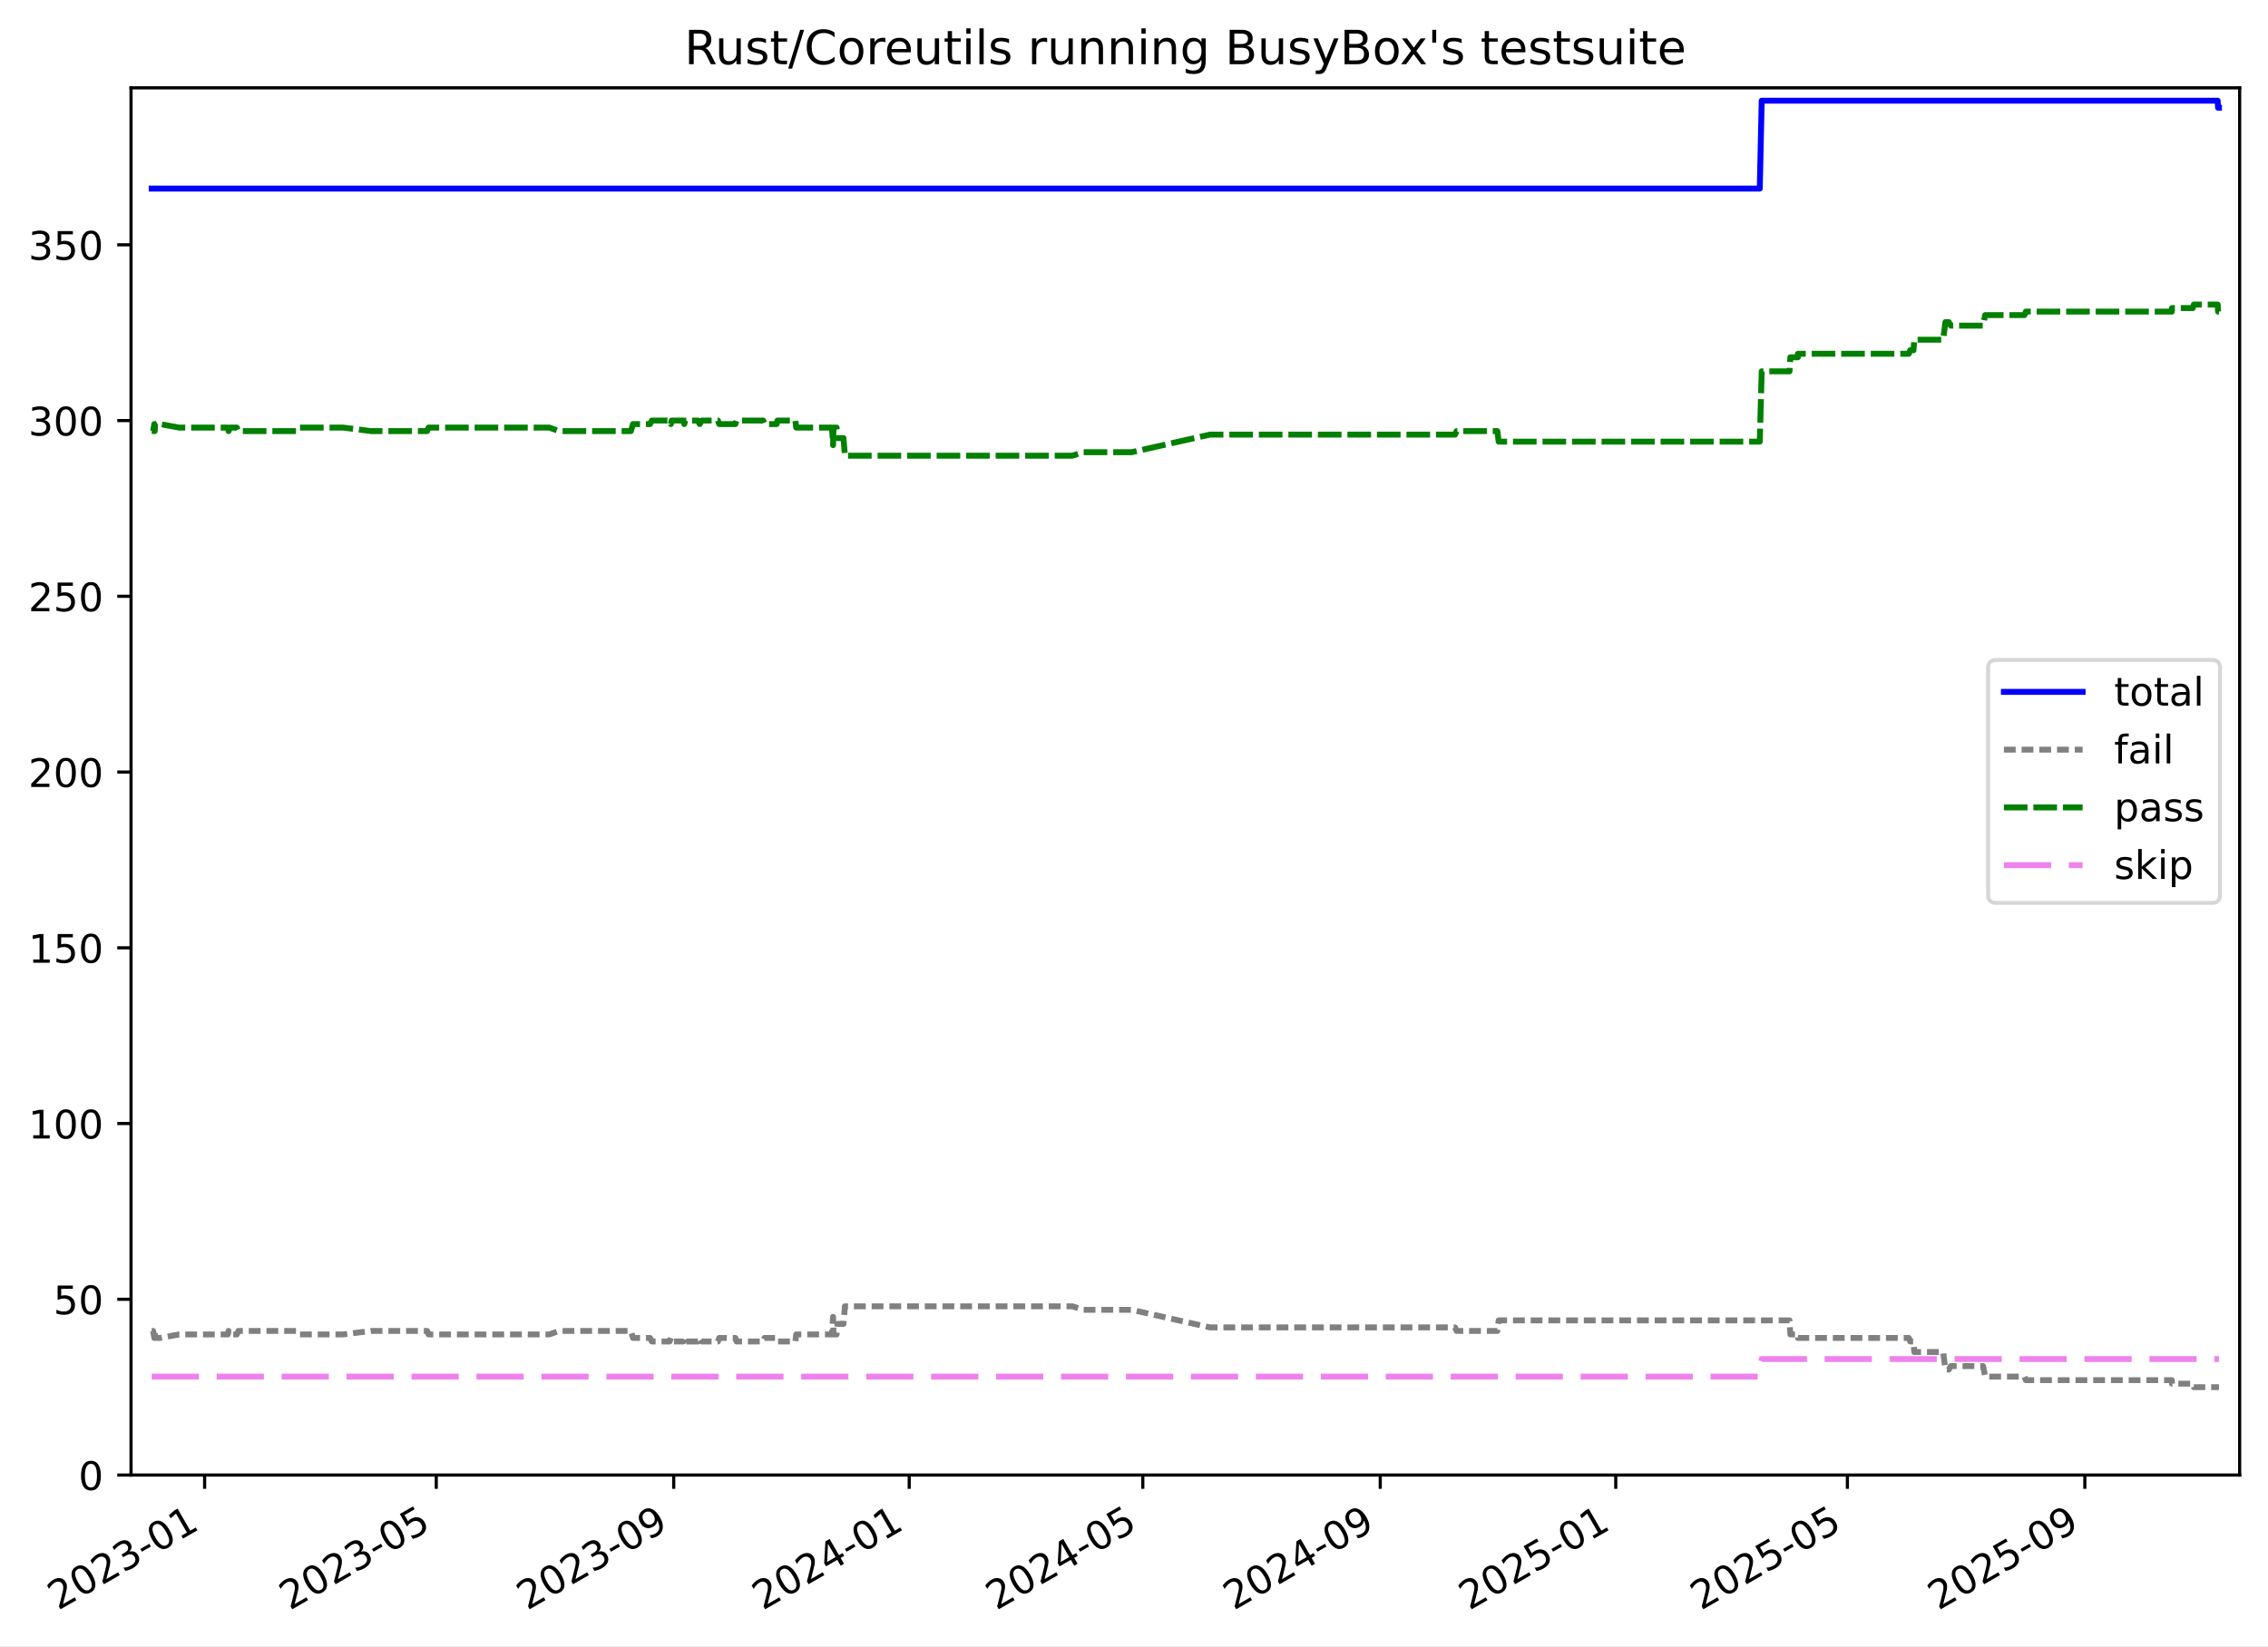
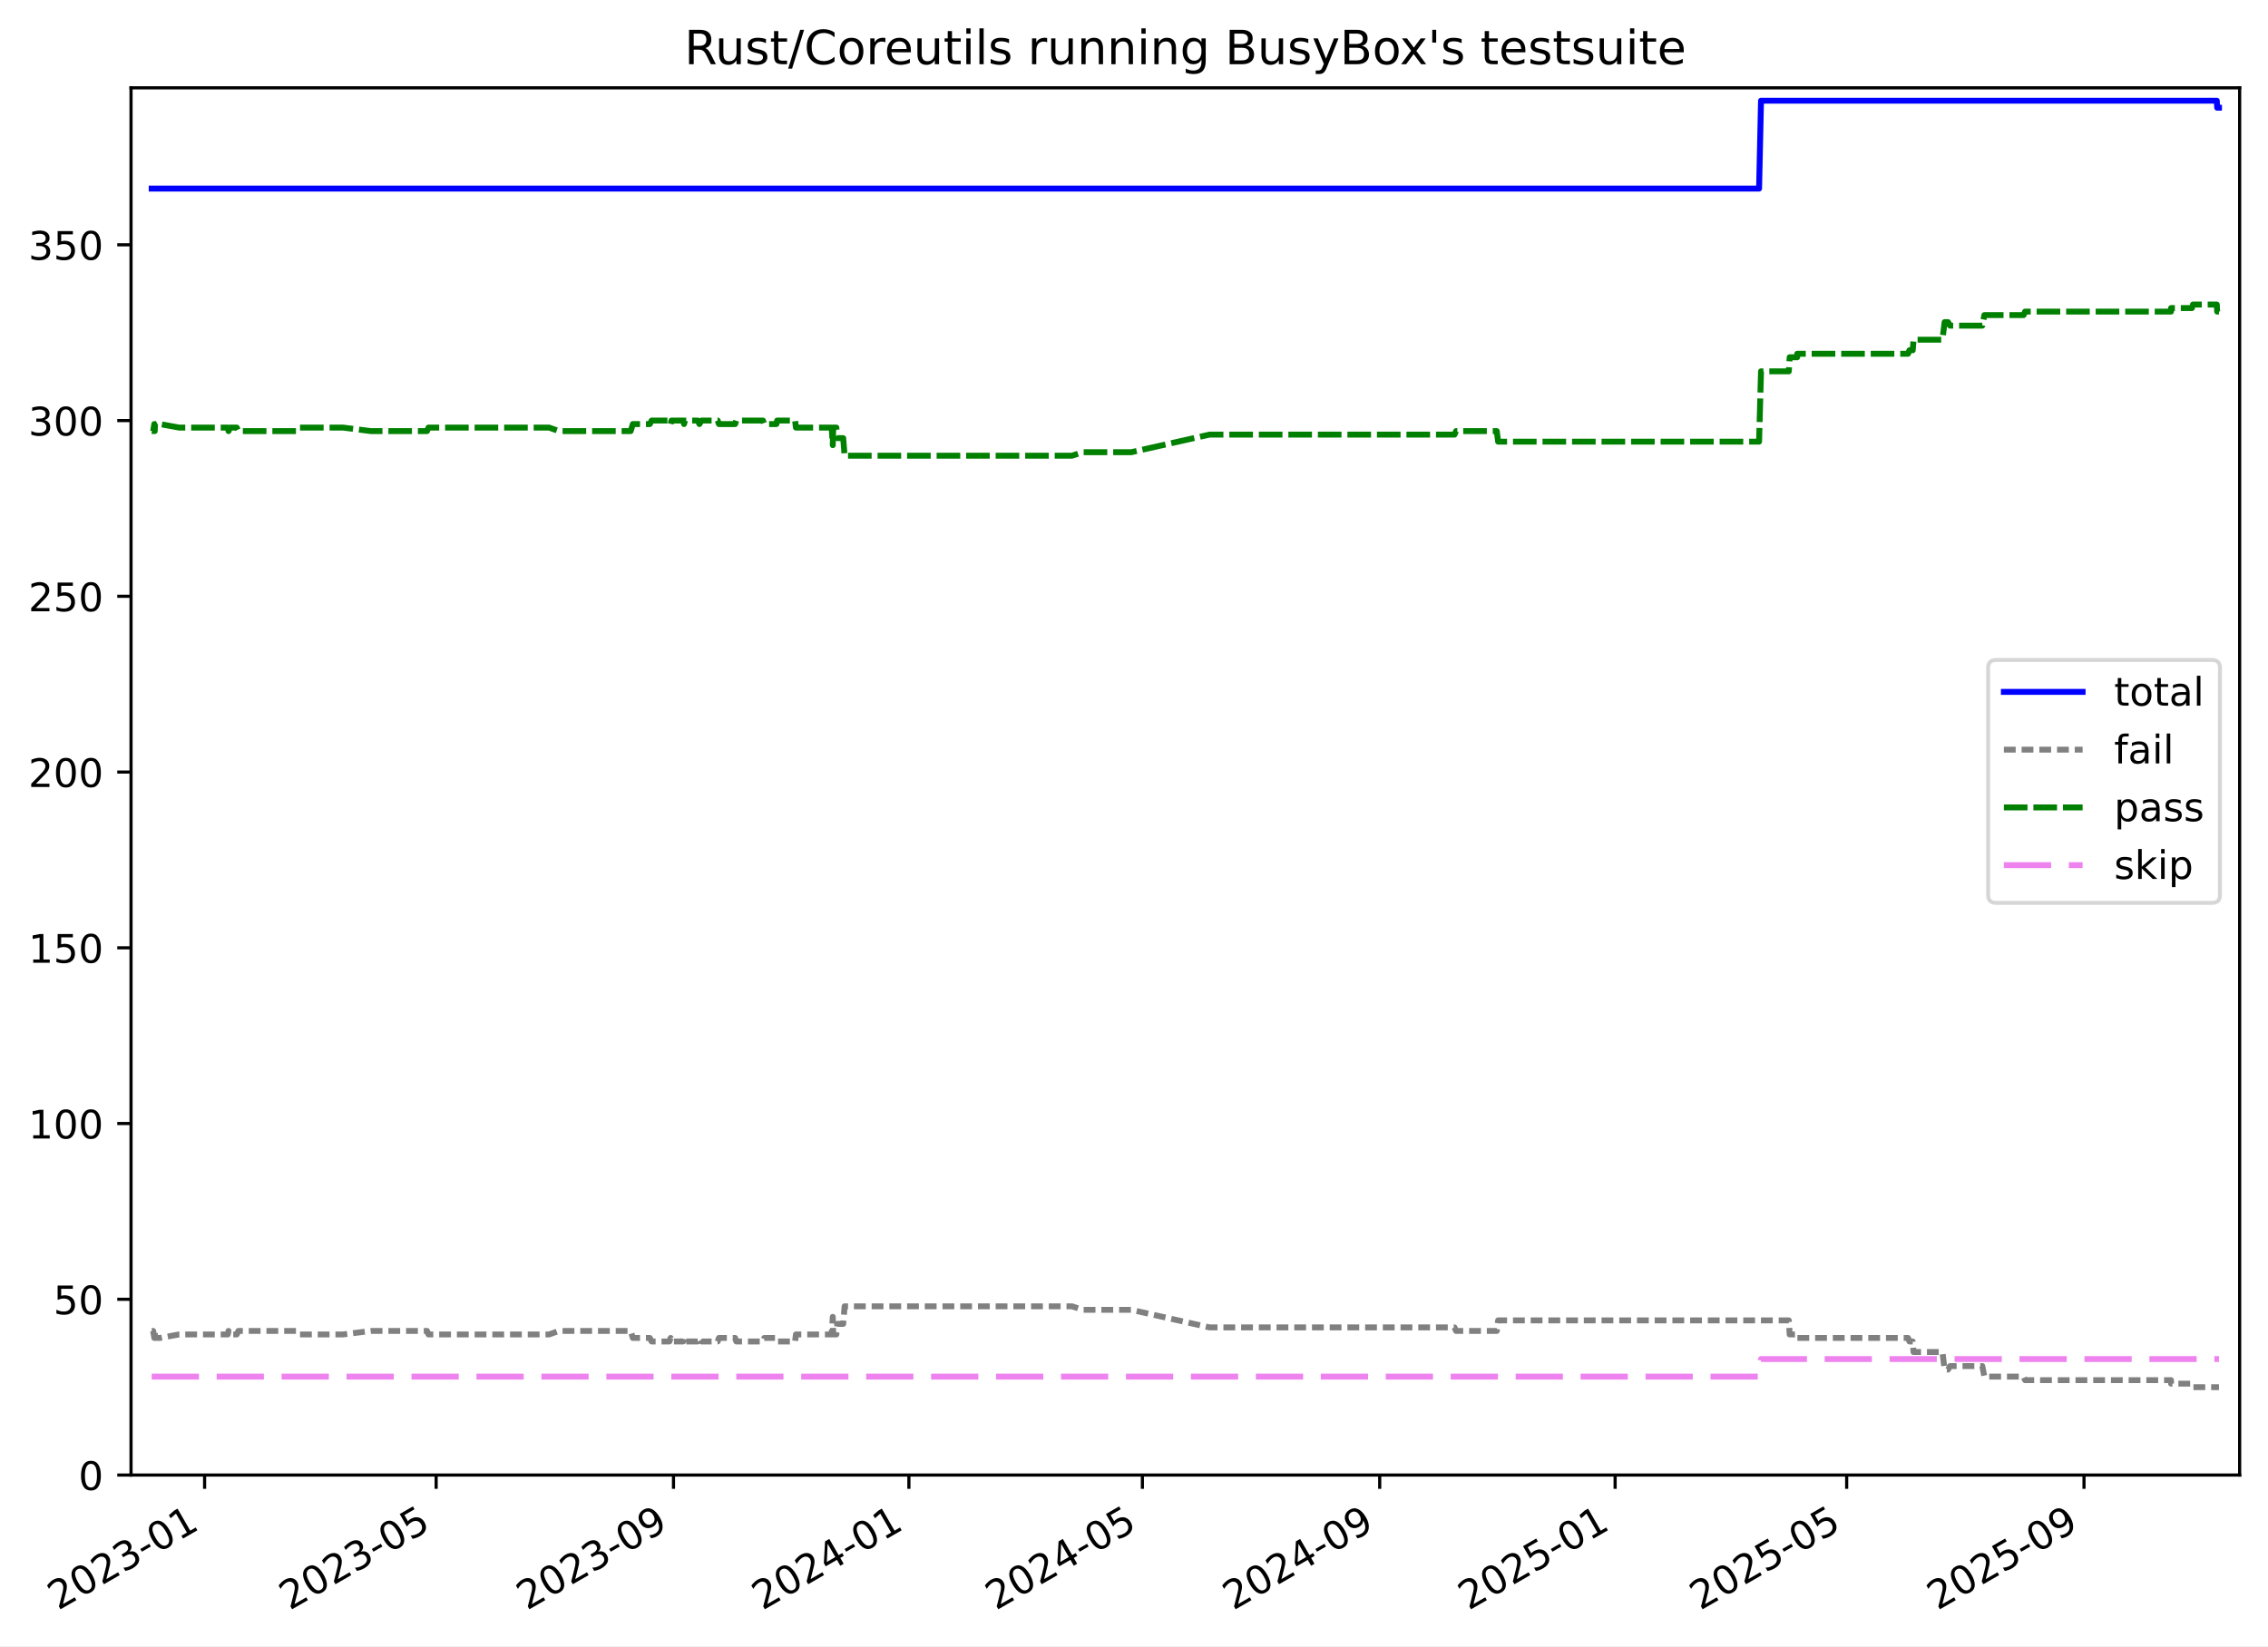
<svg xmlns="http://www.w3.org/2000/svg" xmlns:xlink="http://www.w3.org/1999/xlink" width="576.168pt" height="418.303pt" viewBox="0 0 576.168 418.303" version="1.1">
  <defs>
    <style type="text/css">*{stroke-linejoin: round; stroke-linecap: butt}</style>
  </defs>
  <g id="figure_1">
    <g id="patch_1">
      <path d="M -0 418.303  L 576.168 418.303  L 576.168 0  L -0 0  z " style="fill: #ffffff" />
    </g>
    <g id="axes_1">
      <g id="patch_2">
        <path d="M 33.288 374.83  L 568.967 374.83  L 568.967 22.318  L 33.288 22.318  z " style="fill: #ffffff" />
      </g>
      <g id="matplotlib.axis_1">
        <g id="xtick_1">
          <g id="line2d_1">
            <defs>
-               <path id="m59e2e00893" d="M 0 0  L 0 3.5  " style="stroke: #000000; stroke-width: 0.8" />
-             </defs>
-             <g>
-               <use xlink:href="#m59e2e00893" x="51.982" y="374.83" style="stroke: #000000; stroke-width: 0.8" />
+               <path id="mebb2e2ddaf" d="M 0 0  L 0 3.5  " style="stroke: #000000; stroke-width: 0.8" />
+             </defs>
+             <g>
+               <use xlink:href="#mebb2e2ddaf" x="51.977" y="374.83" style="stroke: #000000; stroke-width: 0.8" />
            </g>
          </g>
          <g id="text_1">
-             <g transform="translate(14.75758 409.302) rotate(-30) scale(0.1 -0.1)">
+             <g transform="translate(14.75185 409.302) rotate(-30) scale(0.1 -0.1)">
              <defs>
                <path id="DejaVuSans-32" d="M 1228 531  L 3431 531  L 3431 0  L 469 0  L 469 531  Q 828 903 1448 1529  Q 2069 2156 2228 2338  Q 2531 2678 2651 2914  Q 2772 3150 2772 3378  Q 2772 3750 2511 3984  Q 2250 4219 1831 4219  Q 1534 4219 1204 4116  Q 875 4013 500 3803  L 500 4441  Q 881 4594 1212 4672  Q 1544 4750 1819 4750  Q 2544 4750 2975 4387  Q 3406 4025 3406 3419  Q 3406 3131 3298 2873  Q 3191 2616 2906 2266  Q 2828 2175 2409 1742  Q 1991 1309 1228 531  z " transform="scale(0.015625)" />
                <path id="DejaVuSans-30" d="M 2034 4250  Q 1547 4250 1301 3770  Q 1056 3291 1056 2328  Q 1056 1369 1301 889  Q 1547 409 2034 409  Q 2525 409 2770 889  Q 3016 1369 3016 2328  Q 3016 3291 2770 3770  Q 2525 4250 2034 4250  z M 2034 4750  Q 2819 4750 3233 4129  Q 3647 3509 3647 2328  Q 3647 1150 3233 529  Q 2819 -91 2034 -91  Q 1250 -91 836 529  Q 422 1150 422 2328  Q 422 3509 836 4129  Q 1250 4750 2034 4750  z " transform="scale(0.015625)" />
                <path id="DejaVuSans-33" d="M 2597 2516  Q 3050 2419 3304 2112  Q 3559 1806 3559 1356  Q 3559 666 3084 287  Q 2609 -91 1734 -91  Q 1441 -91 1130 -33  Q 819 25 488 141  L 488 750  Q 750 597 1062 519  Q 1375 441 1716 441  Q 2309 441 2620 675  Q 2931 909 2931 1356  Q 2931 1769 2642 2001  Q 2353 2234 1838 2234  L 1294 2234  L 1294 2753  L 1863 2753  Q 2328 2753 2575 2939  Q 2822 3125 2822 3475  Q 2822 3834 2567 4026  Q 2313 4219 1838 4219  Q 1578 4219 1281 4162  Q 984 4106 628 3988  L 628 4550  Q 988 4650 1302 4700  Q 1616 4750 1894 4750  Q 2613 4750 3031 4423  Q 3450 4097 3450 3541  Q 3450 3153 3228 2886  Q 3006 2619 2597 2516  z " transform="scale(0.015625)" />
                <path id="DejaVuSans-2d" d="M 313 2009  L 1997 2009  L 1997 1497  L 313 1497  L 313 2009  z " transform="scale(0.015625)" />
                <path id="DejaVuSans-31" d="M 794 531  L 1825 531  L 1825 4091  L 703 3866  L 703 4441  L 1819 4666  L 2450 4666  L 2450 531  L 3481 531  L 3481 0  L 794 0  L 794 531  z " transform="scale(0.015625)" />
              </defs>
              <use xlink:href="#DejaVuSans-32" />
              <use xlink:href="#DejaVuSans-30" x="63.623" />
              <use xlink:href="#DejaVuSans-32" x="127.246" />
              <use xlink:href="#DejaVuSans-33" x="190.869" />
              <use xlink:href="#DejaVuSans-2d" x="254.492" />
              <use xlink:href="#DejaVuSans-30" x="290.576" />
              <use xlink:href="#DejaVuSans-31" x="354.199" />
            </g>
          </g>
        </g>
        <g id="xtick_2">
          <g id="line2d_2">
            <g>
-               <use xlink:href="#m59e2e00893" x="110.831" y="374.83" style="stroke: #000000; stroke-width: 0.8" />
+               <use xlink:href="#mebb2e2ddaf" x="110.8" y="374.83" style="stroke: #000000; stroke-width: 0.8" />
            </g>
          </g>
          <g id="text_2">
-             <g transform="translate(73.60608 409.302) rotate(-30) scale(0.1 -0.1)">
+             <g transform="translate(73.5753 409.302) rotate(-30) scale(0.1 -0.1)">
              <defs>
                <path id="DejaVuSans-35" d="M 691 4666  L 3169 4666  L 3169 4134  L 1269 4134  L 1269 2991  Q 1406 3038 1543 3061  Q 1681 3084 1819 3084  Q 2600 3084 3056 2656  Q 3513 2228 3513 1497  Q 3513 744 3044 326  Q 2575 -91 1722 -91  Q 1428 -91 1123 -41  Q 819 9 494 109  L 494 744  Q 775 591 1075 516  Q 1375 441 1709 441  Q 2250 441 2565 725  Q 2881 1009 2881 1497  Q 2881 1984 2565 2268  Q 2250 2553 1709 2553  Q 1456 2553 1204 2497  Q 953 2441 691 2322  L 691 4666  z " transform="scale(0.015625)" />
              </defs>
              <use xlink:href="#DejaVuSans-32" />
              <use xlink:href="#DejaVuSans-30" x="63.623" />
              <use xlink:href="#DejaVuSans-32" x="127.246" />
              <use xlink:href="#DejaVuSans-33" x="190.869" />
              <use xlink:href="#DejaVuSans-2d" x="254.492" />
              <use xlink:href="#DejaVuSans-30" x="290.576" />
              <use xlink:href="#DejaVuSans-35" x="354.199" />
            </g>
          </g>
        </g>
        <g id="xtick_3">
          <g id="line2d_3">
            <g>
-               <use xlink:href="#m59e2e00893" x="171.151" y="374.83" style="stroke: #000000; stroke-width: 0.8" />
+               <use xlink:href="#mebb2e2ddaf" x="171.094" y="374.83" style="stroke: #000000; stroke-width: 0.8" />
            </g>
          </g>
          <g id="text_3">
-             <g transform="translate(133.9258 409.302) rotate(-30) scale(0.1 -0.1)">
+             <g transform="translate(133.8693 409.302) rotate(-30) scale(0.1 -0.1)">
              <defs>
                <path id="DejaVuSans-39" d="M 703 97  L 703 672  Q 941 559 1184 500  Q 1428 441 1663 441  Q 2288 441 2617 861  Q 2947 1281 2994 2138  Q 2813 1869 2534 1725  Q 2256 1581 1919 1581  Q 1219 1581 811 2004  Q 403 2428 403 3163  Q 403 3881 828 4315  Q 1253 4750 1959 4750  Q 2769 4750 3195 4129  Q 3622 3509 3622 2328  Q 3622 1225 3098 567  Q 2575 -91 1691 -91  Q 1453 -91 1209 -44  Q 966 3 703 97  z M 1959 2075  Q 2384 2075 2632 2365  Q 2881 2656 2881 3163  Q 2881 3666 2632 3958  Q 2384 4250 1959 4250  Q 1534 4250 1286 3958  Q 1038 3666 1038 3163  Q 1038 2656 1286 2365  Q 1534 2075 1959 2075  z " transform="scale(0.015625)" />
              </defs>
              <use xlink:href="#DejaVuSans-32" />
              <use xlink:href="#DejaVuSans-30" x="63.623" />
              <use xlink:href="#DejaVuSans-32" x="127.246" />
              <use xlink:href="#DejaVuSans-33" x="190.869" />
              <use xlink:href="#DejaVuSans-2d" x="254.492" />
              <use xlink:href="#DejaVuSans-30" x="290.576" />
              <use xlink:href="#DejaVuSans-39" x="354.199" />
            </g>
          </g>
        </g>
        <g id="xtick_4">
          <g id="line2d_4">
            <g>
-               <use xlink:href="#m59e2e00893" x="230.98" y="374.83" style="stroke: #000000; stroke-width: 0.8" />
+               <use xlink:href="#mebb2e2ddaf" x="230.898" y="374.83" style="stroke: #000000; stroke-width: 0.8" />
            </g>
          </g>
          <g id="text_4">
-             <g transform="translate(193.7551 409.302) rotate(-30) scale(0.1 -0.1)">
+             <g transform="translate(193.6732 409.302) rotate(-30) scale(0.1 -0.1)">
              <defs>
                <path id="DejaVuSans-34" d="M 2419 4116  L 825 1625  L 2419 1625  L 2419 4116  z M 2253 4666  L 3047 4666  L 3047 1625  L 3713 1625  L 3713 1100  L 3047 1100  L 3047 0  L 2419 0  L 2419 1100  L 313 1100  L 313 1709  L 2253 4666  z " transform="scale(0.015625)" />
              </defs>
              <use xlink:href="#DejaVuSans-32" />
              <use xlink:href="#DejaVuSans-30" x="63.623" />
              <use xlink:href="#DejaVuSans-32" x="127.246" />
              <use xlink:href="#DejaVuSans-34" x="190.869" />
              <use xlink:href="#DejaVuSans-2d" x="254.492" />
              <use xlink:href="#DejaVuSans-30" x="290.576" />
              <use xlink:href="#DejaVuSans-31" x="354.199" />
            </g>
          </g>
        </g>
        <g id="xtick_5">
          <g id="line2d_5">
            <g>
-               <use xlink:href="#m59e2e00893" x="290.319" y="374.83" style="stroke: #000000; stroke-width: 0.8" />
+               <use xlink:href="#mebb2e2ddaf" x="290.212" y="374.83" style="stroke: #000000; stroke-width: 0.8" />
            </g>
          </g>
          <g id="text_5">
-             <g transform="translate(253.094 409.302) rotate(-30) scale(0.1 -0.1)">
+             <g transform="translate(252.9868 409.302) rotate(-30) scale(0.1 -0.1)">
              <use xlink:href="#DejaVuSans-32" />
              <use xlink:href="#DejaVuSans-30" x="63.623" />
              <use xlink:href="#DejaVuSans-32" x="127.246" />
              <use xlink:href="#DejaVuSans-34" x="190.869" />
              <use xlink:href="#DejaVuSans-2d" x="254.492" />
              <use xlink:href="#DejaVuSans-30" x="290.576" />
              <use xlink:href="#DejaVuSans-35" x="354.199" />
            </g>
          </g>
        </g>
        <g id="xtick_6">
          <g id="line2d_6">
            <g>
-               <use xlink:href="#m59e2e00893" x="350.639" y="374.83" style="stroke: #000000; stroke-width: 0.8" />
+               <use xlink:href="#mebb2e2ddaf" x="350.506" y="374.83" style="stroke: #000000; stroke-width: 0.8" />
            </g>
          </g>
          <g id="text_6">
-             <g transform="translate(313.4137 409.302) rotate(-30) scale(0.1 -0.1)">
+             <g transform="translate(313.2808 409.302) rotate(-30) scale(0.1 -0.1)">
              <use xlink:href="#DejaVuSans-32" />
              <use xlink:href="#DejaVuSans-30" x="63.623" />
              <use xlink:href="#DejaVuSans-32" x="127.246" />
              <use xlink:href="#DejaVuSans-34" x="190.869" />
              <use xlink:href="#DejaVuSans-2d" x="254.492" />
              <use xlink:href="#DejaVuSans-30" x="290.576" />
              <use xlink:href="#DejaVuSans-39" x="354.199" />
            </g>
          </g>
        </g>
        <g id="xtick_7">
          <g id="line2d_7">
            <g>
-               <use xlink:href="#m59e2e00893" x="410.468" y="374.83" style="stroke: #000000; stroke-width: 0.8" />
+               <use xlink:href="#mebb2e2ddaf" x="410.309" y="374.83" style="stroke: #000000; stroke-width: 0.8" />
            </g>
          </g>
          <g id="text_7">
-             <g transform="translate(373.2431 409.302) rotate(-30) scale(0.1 -0.1)">
+             <g transform="translate(373.0847 409.302) rotate(-30) scale(0.1 -0.1)">
              <use xlink:href="#DejaVuSans-32" />
              <use xlink:href="#DejaVuSans-30" x="63.623" />
              <use xlink:href="#DejaVuSans-32" x="127.246" />
              <use xlink:href="#DejaVuSans-35" x="190.869" />
              <use xlink:href="#DejaVuSans-2d" x="254.492" />
              <use xlink:href="#DejaVuSans-30" x="290.576" />
              <use xlink:href="#DejaVuSans-31" x="354.199" />
            </g>
          </g>
        </g>
        <g id="xtick_8">
          <g id="line2d_8">
            <g>
-               <use xlink:href="#m59e2e00893" x="469.316" y="374.83" style="stroke: #000000; stroke-width: 0.8" />
+               <use xlink:href="#mebb2e2ddaf" x="469.133" y="374.83" style="stroke: #000000; stroke-width: 0.8" />
            </g>
          </g>
          <g id="text_8">
-             <g transform="translate(432.0916 409.302) rotate(-30) scale(0.1 -0.1)">
+             <g transform="translate(431.9081 409.302) rotate(-30) scale(0.1 -0.1)">
              <use xlink:href="#DejaVuSans-32" />
              <use xlink:href="#DejaVuSans-30" x="63.623" />
              <use xlink:href="#DejaVuSans-32" x="127.246" />
              <use xlink:href="#DejaVuSans-35" x="190.869" />
              <use xlink:href="#DejaVuSans-2d" x="254.492" />
              <use xlink:href="#DejaVuSans-30" x="290.576" />
              <use xlink:href="#DejaVuSans-35" x="354.199" />
            </g>
          </g>
        </g>
        <g id="xtick_9">
          <g id="line2d_9">
            <g>
-               <use xlink:href="#m59e2e00893" x="529.636" y="374.83" style="stroke: #000000; stroke-width: 0.8" />
+               <use xlink:href="#mebb2e2ddaf" x="529.427" y="374.83" style="stroke: #000000; stroke-width: 0.8" />
            </g>
          </g>
          <g id="text_9">
-             <g transform="translate(492.4113 409.302) rotate(-30) scale(0.1 -0.1)">
+             <g transform="translate(492.2021 409.302) rotate(-30) scale(0.1 -0.1)">
              <use xlink:href="#DejaVuSans-32" />
              <use xlink:href="#DejaVuSans-30" x="63.623" />
              <use xlink:href="#DejaVuSans-32" x="127.246" />
              <use xlink:href="#DejaVuSans-35" x="190.869" />
              <use xlink:href="#DejaVuSans-2d" x="254.492" />
              <use xlink:href="#DejaVuSans-30" x="290.576" />
              <use xlink:href="#DejaVuSans-39" x="354.199" />
            </g>
          </g>
        </g>
      </g>
      <g id="matplotlib.axis_2">
        <g id="ytick_1">
          <g id="line2d_10">
            <defs>
-               <path id="ma481f2934c" d="M 0 0  L -3.5 0  " style="stroke: #000000; stroke-width: 0.8" />
-             </defs>
-             <g>
-               <use xlink:href="#ma481f2934c" x="33.288" y="374.83" style="stroke: #000000; stroke-width: 0.8" />
+               <path id="m5fc841461e" d="M 0 0  L -3.5 0  " style="stroke: #000000; stroke-width: 0.8" />
+             </defs>
+             <g>
+               <use xlink:href="#m5fc841461e" x="33.288" y="374.83" style="stroke: #000000; stroke-width: 0.8" />
            </g>
          </g>
          <g id="text_10">
            <g transform="translate(19.925 378.6293) scale(0.1 -0.1)">
              <use xlink:href="#DejaVuSans-30" />
            </g>
          </g>
        </g>
        <g id="ytick_2">
          <g id="line2d_11">
            <g>
-               <use xlink:href="#ma481f2934c" x="33.288" y="330.17" style="stroke: #000000; stroke-width: 0.8" />
+               <use xlink:href="#m5fc841461e" x="33.288" y="330.17" style="stroke: #000000; stroke-width: 0.8" />
            </g>
          </g>
          <g id="text_11">
            <g transform="translate(13.5625 333.9691) scale(0.1 -0.1)">
              <use xlink:href="#DejaVuSans-35" />
              <use xlink:href="#DejaVuSans-30" x="63.623" />
            </g>
          </g>
        </g>
        <g id="ytick_3">
          <g id="line2d_12">
            <g>
-               <use xlink:href="#ma481f2934c" x="33.288" y="285.51" style="stroke: #000000; stroke-width: 0.8" />
+               <use xlink:href="#m5fc841461e" x="33.288" y="285.51" style="stroke: #000000; stroke-width: 0.8" />
            </g>
          </g>
          <g id="text_12">
            <g transform="translate(7.2 289.3089) scale(0.1 -0.1)">
              <use xlink:href="#DejaVuSans-31" />
              <use xlink:href="#DejaVuSans-30" x="63.623" />
              <use xlink:href="#DejaVuSans-30" x="127.246" />
            </g>
          </g>
        </g>
        <g id="ytick_4">
          <g id="line2d_13">
            <g>
-               <use xlink:href="#ma481f2934c" x="33.288" y="240.849" style="stroke: #000000; stroke-width: 0.8" />
+               <use xlink:href="#m5fc841461e" x="33.288" y="240.849" style="stroke: #000000; stroke-width: 0.8" />
            </g>
          </g>
          <g id="text_13">
            <g transform="translate(7.2 244.6487) scale(0.1 -0.1)">
              <use xlink:href="#DejaVuSans-31" />
              <use xlink:href="#DejaVuSans-35" x="63.623" />
              <use xlink:href="#DejaVuSans-30" x="127.246" />
            </g>
          </g>
        </g>
        <g id="ytick_5">
          <g id="line2d_14">
            <g>
-               <use xlink:href="#ma481f2934c" x="33.288" y="196.189" style="stroke: #000000; stroke-width: 0.8" />
+               <use xlink:href="#m5fc841461e" x="33.288" y="196.189" style="stroke: #000000; stroke-width: 0.8" />
            </g>
          </g>
          <g id="text_14">
            <g transform="translate(7.2 199.9885) scale(0.1 -0.1)">
              <use xlink:href="#DejaVuSans-32" />
              <use xlink:href="#DejaVuSans-30" x="63.623" />
              <use xlink:href="#DejaVuSans-30" x="127.246" />
            </g>
          </g>
        </g>
        <g id="ytick_6">
          <g id="line2d_15">
            <g>
-               <use xlink:href="#ma481f2934c" x="33.288" y="151.529" style="stroke: #000000; stroke-width: 0.8" />
+               <use xlink:href="#m5fc841461e" x="33.288" y="151.529" style="stroke: #000000; stroke-width: 0.8" />
            </g>
          </g>
          <g id="text_15">
            <g transform="translate(7.2 155.3283) scale(0.1 -0.1)">
              <use xlink:href="#DejaVuSans-32" />
              <use xlink:href="#DejaVuSans-35" x="63.623" />
              <use xlink:href="#DejaVuSans-30" x="127.246" />
            </g>
          </g>
        </g>
        <g id="ytick_7">
          <g id="line2d_16">
            <g>
-               <use xlink:href="#ma481f2934c" x="33.288" y="106.869" style="stroke: #000000; stroke-width: 0.8" />
+               <use xlink:href="#m5fc841461e" x="33.288" y="106.869" style="stroke: #000000; stroke-width: 0.8" />
            </g>
          </g>
          <g id="text_16">
            <g transform="translate(7.2 110.6681) scale(0.1 -0.1)">
              <use xlink:href="#DejaVuSans-33" />
              <use xlink:href="#DejaVuSans-30" x="63.623" />
              <use xlink:href="#DejaVuSans-30" x="127.246" />
            </g>
          </g>
        </g>
        <g id="ytick_8">
          <g id="line2d_17">
            <g>
-               <use xlink:href="#ma481f2934c" x="33.288" y="62.209" style="stroke: #000000; stroke-width: 0.8" />
+               <use xlink:href="#m5fc841461e" x="33.288" y="62.209" style="stroke: #000000; stroke-width: 0.8" />
            </g>
          </g>
          <g id="text_17">
            <g transform="translate(7.2 66.00785) scale(0.1 -0.1)">
              <use xlink:href="#DejaVuSans-33" />
              <use xlink:href="#DejaVuSans-35" x="63.623" />
              <use xlink:href="#DejaVuSans-30" x="127.246" />
            </g>
          </g>
        </g>
      </g>
      <g id="line2d_18">
-         <path d="M 38.539 47.917  L 447.056 47.917  L 447.548 25.587  L 563.382 25.587  L 563.48 27.374  L 563.716 27.374  L 563.716 27.374  " clip-path="url(#p2e236a9e45)" style="fill: none; stroke: #0000ff; stroke-width: 1.5; stroke-linecap: square" />
+         <path d="M 38.539 47.917  L 446.882 47.917  L 447.374 25.587  L 563.159 25.587  L 563.256 27.374  L 563.716 27.374  L 563.716 27.374  " clip-path="url(#pa8cf016f7e)" style="fill: none; stroke: #0000ff; stroke-width: 1.5; stroke-linecap: square" />
      </g>
      <g id="line2d_19">
-         <path d="M 38.539 338.209  L 38.904 338.209  L 39.201 339.995  L 39.306 338.209  L 39.397 339.995  L 40.641 339.995  L 45.496 339.102  L 57.872 339.102  L 58.067 338.209  L 58.451 339.102  L 60.152 339.102  L 60.575 338.209  L 75.393 338.209  L 76 339.102  L 87.166 339.102  L 94.271 338.209  L 108.505 338.209  L 108.887 339.102  L 139.543 339.102  L 142.027 338.209  L 160.269 338.209  L 160.82 339.995  L 165.132 339.995  L 165.596 340.888  L 170.114 340.888  L 170.421 339.995  L 170.64 340.888  L 173.611 340.888  L 173.836 339.995  L 174.072 340.888  L 177.307 340.888  L 177.744 339.995  L 178.291 340.888  L 182.386 340.888  L 182.707 339.995  L 186.819 339.995  L 187.116 340.888  L 193.891 340.888  L 194.224 339.995  L 197.315 339.995  L 197.501 340.888  L 202.061 340.888  L 202.268 339.102  L 211.358 339.102  L 211.634 334.636  L 211.741 339.102  L 212.536 339.102  L 212.779 336.422  L 214.284 336.422  L 214.641 331.956  L 272.436 331.956  L 275.153 332.85  L 287.512 332.85  L 307.388 337.316  L 369.643 337.316  L 370.045 338.209  L 380.39 338.209  L 380.73 335.529  L 454.612 335.529  L 454.827 339.102  L 456.735 339.102  L 456.752 339.995  L 484.911 339.995  L 485.266 340.888  L 486.105 340.888  L 486.307 343.568  L 493.654 343.568  L 494.207 348.034  L 495.08 348.034  L 495.598 347.141  L 503.789 347.141  L 504.309 349.82  L 514.277 349.82  L 514.657 350.714  L 551.741 350.714  L 551.761 351.607  L 557.065 351.607  L 557.33 352.5  L 563.716 352.5  L 563.716 352.5  " clip-path="url(#p2e236a9e45)" style="fill: none; stroke-dasharray: 3,1.5; stroke-dashoffset: 0; stroke: #808080; stroke-width: 1.5" />
+         <path d="M 38.539 338.209  L 38.904 338.209  L 39.201 339.995  L 39.306 338.209  L 39.397 339.995  L 40.64 339.995  L 45.493 339.102  L 57.864 339.102  L 58.059 338.209  L 58.443 339.102  L 60.143 339.102  L 60.566 338.209  L 75.378 338.209  L 75.984 339.102  L 87.145 339.102  L 94.247 338.209  L 108.475 338.209  L 108.857 339.102  L 139.5 339.102  L 141.983 338.209  L 160.217 338.209  L 160.768 339.995  L 165.078 339.995  L 165.542 340.888  L 170.058 340.888  L 170.365 339.995  L 170.584 340.888  L 173.553 340.888  L 173.778 339.995  L 174.014 340.888  L 177.248 340.888  L 177.685 339.995  L 178.231 340.888  L 182.325 340.888  L 182.646 339.995  L 186.756 339.995  L 187.052 340.888  L 193.825 340.888  L 194.158 339.995  L 197.247 339.995  L 197.433 340.888  L 201.992 340.888  L 202.198 339.102  L 211.284 339.102  L 211.56 334.636  L 211.668 339.102  L 212.462 339.102  L 212.705 336.422  L 214.209 336.422  L 214.566 331.956  L 272.337 331.956  L 275.053 332.85  L 287.406 332.85  L 307.274 337.316  L 369.502 337.316  L 369.903 338.209  L 380.244 338.209  L 380.585 335.529  L 454.434 335.529  L 454.65 339.102  L 456.557 339.102  L 456.574 339.995  L 484.721 339.995  L 485.076 340.888  L 485.914 340.888  L 486.117 343.568  L 493.46 343.568  L 494.013 348.034  L 494.885 348.034  L 495.403 347.141  L 503.591 347.141  L 504.111 349.82  L 514.074 349.82  L 514.454 350.714  L 551.522 350.714  L 551.543 351.607  L 556.844 351.607  L 557.109 352.5  L 563.716 352.5  L 563.716 352.5  " clip-path="url(#pa8cf016f7e)" style="fill: none; stroke-dasharray: 3,1.5; stroke-dashoffset: 0; stroke: #808080; stroke-width: 1.5" />
      </g>
      <g id="line2d_20">
-         <path d="M 38.539 109.548  L 38.904 109.548  L 39.201 107.762  L 39.306 109.548  L 39.397 107.762  L 40.641 107.762  L 45.496 108.655  L 57.872 108.655  L 58.067 109.548  L 58.451 108.655  L 60.152 108.655  L 60.575 109.548  L 75.393 109.548  L 76 108.655  L 87.166 108.655  L 94.271 109.548  L 108.505 109.548  L 108.887 108.655  L 139.543 108.655  L 142.027 109.548  L 160.269 109.548  L 160.82 107.762  L 165.132 107.762  L 165.596 106.869  L 170.114 106.869  L 170.421 107.762  L 170.64 106.869  L 173.611 106.869  L 173.836 107.762  L 174.072 106.869  L 177.307 106.869  L 177.744 107.762  L 178.291 106.869  L 182.386 106.869  L 182.707 107.762  L 186.819 107.762  L 187.116 106.869  L 193.891 106.869  L 194.224 107.762  L 197.315 107.762  L 197.501 106.869  L 202.061 106.869  L 202.268 108.655  L 211.358 108.655  L 211.634 113.121  L 211.741 108.655  L 212.536 108.655  L 212.779 111.335  L 214.284 111.335  L 214.641 115.801  L 272.436 115.801  L 275.153 114.908  L 287.512 114.908  L 307.388 110.442  L 369.643 110.442  L 370.045 109.548  L 380.39 109.548  L 380.73 112.228  L 447.056 112.228  L 447.548 94.364  L 454.612 94.364  L 454.827 90.791  L 456.735 90.791  L 456.752 89.898  L 484.911 89.898  L 485.266 89.005  L 486.105 89.005  L 486.307 86.325  L 493.654 86.325  L 494.207 81.859  L 495.08 81.859  L 495.598 82.752  L 503.789 82.752  L 504.309 80.073  L 514.277 80.073  L 514.657 79.18  L 551.741 79.18  L 551.761 78.286  L 557.065 78.286  L 557.33 77.393  L 563.382 77.393  L 563.48 79.18  L 563.716 79.18  L 563.716 79.18  " clip-path="url(#p2e236a9e45)" style="fill: none; stroke-dasharray: 6,1.5; stroke-dashoffset: 0; stroke: #008000; stroke-width: 1.5" />
+         <path d="M 38.539 109.548  L 38.904 109.548  L 39.201 107.762  L 39.306 109.548  L 39.397 107.762  L 40.64 107.762  L 45.493 108.655  L 57.864 108.655  L 58.059 109.548  L 58.443 108.655  L 60.143 108.655  L 60.566 109.548  L 75.378 109.548  L 75.984 108.655  L 87.145 108.655  L 94.247 109.548  L 108.475 109.548  L 108.857 108.655  L 139.5 108.655  L 141.983 109.548  L 160.217 109.548  L 160.768 107.762  L 165.078 107.762  L 165.542 106.869  L 170.058 106.869  L 170.365 107.762  L 170.584 106.869  L 173.553 106.869  L 173.778 107.762  L 174.014 106.869  L 177.248 106.869  L 177.685 107.762  L 178.231 106.869  L 182.325 106.869  L 182.646 107.762  L 186.756 107.762  L 187.052 106.869  L 193.825 106.869  L 194.158 107.762  L 197.247 107.762  L 197.433 106.869  L 201.992 106.869  L 202.198 108.655  L 211.284 108.655  L 211.56 113.121  L 211.668 108.655  L 212.462 108.655  L 212.705 111.335  L 214.209 111.335  L 214.566 115.801  L 272.337 115.801  L 275.053 114.908  L 287.406 114.908  L 307.274 110.442  L 369.502 110.442  L 369.903 109.548  L 380.244 109.548  L 380.585 112.228  L 446.882 112.228  L 447.374 94.364  L 454.434 94.364  L 454.65 90.791  L 456.557 90.791  L 456.574 89.898  L 484.721 89.898  L 485.076 89.005  L 485.914 89.005  L 486.117 86.325  L 493.46 86.325  L 494.013 81.859  L 494.885 81.859  L 495.403 82.752  L 503.591 82.752  L 504.111 80.073  L 514.074 80.073  L 514.454 79.18  L 551.522 79.18  L 551.543 78.286  L 556.844 78.286  L 557.109 77.393  L 563.159 77.393  L 563.256 79.18  L 563.716 79.18  L 563.716 79.18  " clip-path="url(#pa8cf016f7e)" style="fill: none; stroke-dasharray: 6,1.5; stroke-dashoffset: 0; stroke: #008000; stroke-width: 1.5" />
      </g>
      <g id="line2d_21">
-         <path d="M 38.539 349.82  L 447.056 349.82  L 447.548 345.354  L 563.716 345.354  L 563.716 345.354  " clip-path="url(#p2e236a9e45)" style="fill: none; stroke-dasharray: 12,4.5; stroke-dashoffset: 0; stroke: #ee82ee; stroke-width: 1.5" />
+         <path d="M 38.539 349.82  L 446.882 349.82  L 447.374 345.354  L 563.716 345.354  L 563.716 345.354  " clip-path="url(#pa8cf016f7e)" style="fill: none; stroke-dasharray: 12,4.5; stroke-dashoffset: 0; stroke: #ee82ee; stroke-width: 1.5" />
      </g>
      <g id="patch_3">
        <path d="M 33.288 374.83  L 33.288 22.318  " style="fill: none; stroke: #000000; stroke-width: 0.8; stroke-linejoin: miter; stroke-linecap: square" />
      </g>
      <g id="patch_4">
        <path d="M 568.967 374.83  L 568.967 22.318  " style="fill: none; stroke: #000000; stroke-width: 0.8; stroke-linejoin: miter; stroke-linecap: square" />
      </g>
      <g id="patch_5">
        <path d="M 33.288 374.83  L 568.967 374.83  " style="fill: none; stroke: #000000; stroke-width: 0.8; stroke-linejoin: miter; stroke-linecap: square" />
      </g>
      <g id="patch_6">
        <path d="M 33.288 22.318  L 568.967 22.318  " style="fill: none; stroke: #000000; stroke-width: 0.8; stroke-linejoin: miter; stroke-linecap: square" />
      </g>
      <g id="text_18">
        <g transform="translate(173.8722 16.31812) scale(0.12 -0.12)">
          <defs>
            <path id="DejaVuSans-52" d="M 2841 2188  Q 3044 2119 3236 1894  Q 3428 1669 3622 1275  L 4263 0  L 3584 0  L 2988 1197  Q 2756 1666 2539 1819  Q 2322 1972 1947 1972  L 1259 1972  L 1259 0  L 628 0  L 628 4666  L 2053 4666  Q 2853 4666 3247 4331  Q 3641 3997 3641 3322  Q 3641 2881 3436 2590  Q 3231 2300 2841 2188  z M 1259 4147  L 1259 2491  L 2053 2491  Q 2509 2491 2742 2702  Q 2975 2913 2975 3322  Q 2975 3731 2742 3939  Q 2509 4147 2053 4147  L 1259 4147  z " transform="scale(0.015625)" />
            <path id="DejaVuSans-75" d="M 544 1381  L 544 3500  L 1119 3500  L 1119 1403  Q 1119 906 1312 657  Q 1506 409 1894 409  Q 2359 409 2629 706  Q 2900 1003 2900 1516  L 2900 3500  L 3475 3500  L 3475 0  L 2900 0  L 2900 538  Q 2691 219 2414 64  Q 2138 -91 1772 -91  Q 1169 -91 856 284  Q 544 659 544 1381  z M 1991 3584  L 1991 3584  z " transform="scale(0.015625)" />
            <path id="DejaVuSans-73" d="M 2834 3397  L 2834 2853  Q 2591 2978 2328 3040  Q 2066 3103 1784 3103  Q 1356 3103 1142 2972  Q 928 2841 928 2578  Q 928 2378 1081 2264  Q 1234 2150 1697 2047  L 1894 2003  Q 2506 1872 2764 1633  Q 3022 1394 3022 966  Q 3022 478 2636 193  Q 2250 -91 1575 -91  Q 1294 -91 989 -36  Q 684 19 347 128  L 347 722  Q 666 556 975 473  Q 1284 391 1588 391  Q 1994 391 2212 530  Q 2431 669 2431 922  Q 2431 1156 2273 1281  Q 2116 1406 1581 1522  L 1381 1569  Q 847 1681 609 1914  Q 372 2147 372 2553  Q 372 3047 722 3315  Q 1072 3584 1716 3584  Q 2034 3584 2315 3537  Q 2597 3491 2834 3397  z " transform="scale(0.015625)" />
            <path id="DejaVuSans-74" d="M 1172 4494  L 1172 3500  L 2356 3500  L 2356 3053  L 1172 3053  L 1172 1153  Q 1172 725 1289 603  Q 1406 481 1766 481  L 2356 481  L 2356 0  L 1766 0  Q 1100 0 847 248  Q 594 497 594 1153  L 594 3053  L 172 3053  L 172 3500  L 594 3500  L 594 4494  L 1172 4494  z " transform="scale(0.015625)" />
            <path id="DejaVuSans-2f" d="M 1625 4666  L 2156 4666  L 531 -594  L 0 -594  L 1625 4666  z " transform="scale(0.015625)" />
            <path id="DejaVuSans-43" d="M 4122 4306  L 4122 3641  Q 3803 3938 3442 4084  Q 3081 4231 2675 4231  Q 1875 4231 1450 3742  Q 1025 3253 1025 2328  Q 1025 1406 1450 917  Q 1875 428 2675 428  Q 3081 428 3442 575  Q 3803 722 4122 1019  L 4122 359  Q 3791 134 3420 21  Q 3050 -91 2638 -91  Q 1578 -91 968 557  Q 359 1206 359 2328  Q 359 3453 968 4101  Q 1578 4750 2638 4750  Q 3056 4750 3426 4639  Q 3797 4528 4122 4306  z " transform="scale(0.015625)" />
            <path id="DejaVuSans-6f" d="M 1959 3097  Q 1497 3097 1228 2736  Q 959 2375 959 1747  Q 959 1119 1226 758  Q 1494 397 1959 397  Q 2419 397 2687 759  Q 2956 1122 2956 1747  Q 2956 2369 2687 2733  Q 2419 3097 1959 3097  z M 1959 3584  Q 2709 3584 3137 3096  Q 3566 2609 3566 1747  Q 3566 888 3137 398  Q 2709 -91 1959 -91  Q 1206 -91 779 398  Q 353 888 353 1747  Q 353 2609 779 3096  Q 1206 3584 1959 3584  z " transform="scale(0.015625)" />
            <path id="DejaVuSans-72" d="M 2631 2963  Q 2534 3019 2420 3045  Q 2306 3072 2169 3072  Q 1681 3072 1420 2755  Q 1159 2438 1159 1844  L 1159 0  L 581 0  L 581 3500  L 1159 3500  L 1159 2956  Q 1341 3275 1631 3429  Q 1922 3584 2338 3584  Q 2397 3584 2469 3576  Q 2541 3569 2628 3553  L 2631 2963  z " transform="scale(0.015625)" />
            <path id="DejaVuSans-65" d="M 3597 1894  L 3597 1613  L 953 1613  Q 991 1019 1311 708  Q 1631 397 2203 397  Q 2534 397 2845 478  Q 3156 559 3463 722  L 3463 178  Q 3153 47 2828 -22  Q 2503 -91 2169 -91  Q 1331 -91 842 396  Q 353 884 353 1716  Q 353 2575 817 3079  Q 1281 3584 2069 3584  Q 2775 3584 3186 3129  Q 3597 2675 3597 1894  z M 3022 2063  Q 3016 2534 2758 2815  Q 2500 3097 2075 3097  Q 1594 3097 1305 2825  Q 1016 2553 972 2059  L 3022 2063  z " transform="scale(0.015625)" />
            <path id="DejaVuSans-69" d="M 603 3500  L 1178 3500  L 1178 0  L 603 0  L 603 3500  z M 603 4863  L 1178 4863  L 1178 4134  L 603 4134  L 603 4863  z " transform="scale(0.015625)" />
            <path id="DejaVuSans-6c" d="M 603 4863  L 1178 4863  L 1178 0  L 603 0  L 603 4863  z " transform="scale(0.015625)" />
            <path id="DejaVuSans-20" transform="scale(0.015625)" />
            <path id="DejaVuSans-6e" d="M 3513 2113  L 3513 0  L 2938 0  L 2938 2094  Q 2938 2591 2744 2837  Q 2550 3084 2163 3084  Q 1697 3084 1428 2787  Q 1159 2491 1159 1978  L 1159 0  L 581 0  L 581 3500  L 1159 3500  L 1159 2956  Q 1366 3272 1645 3428  Q 1925 3584 2291 3584  Q 2894 3584 3203 3211  Q 3513 2838 3513 2113  z " transform="scale(0.015625)" />
            <path id="DejaVuSans-67" d="M 2906 1791  Q 2906 2416 2648 2759  Q 2391 3103 1925 3103  Q 1463 3103 1205 2759  Q 947 2416 947 1791  Q 947 1169 1205 825  Q 1463 481 1925 481  Q 2391 481 2648 825  Q 2906 1169 2906 1791  z M 3481 434  Q 3481 -459 3084 -895  Q 2688 -1331 1869 -1331  Q 1566 -1331 1297 -1286  Q 1028 -1241 775 -1147  L 775 -588  Q 1028 -725 1275 -790  Q 1522 -856 1778 -856  Q 2344 -856 2625 -561  Q 2906 -266 2906 331  L 2906 616  Q 2728 306 2450 153  Q 2172 0 1784 0  Q 1141 0 747 490  Q 353 981 353 1791  Q 353 2603 747 3093  Q 1141 3584 1784 3584  Q 2172 3584 2450 3431  Q 2728 3278 2906 2969  L 2906 3500  L 3481 3500  L 3481 434  z " transform="scale(0.015625)" />
            <path id="DejaVuSans-42" d="M 1259 2228  L 1259 519  L 2272 519  Q 2781 519 3026 730  Q 3272 941 3272 1375  Q 3272 1813 3026 2020  Q 2781 2228 2272 2228  L 1259 2228  z M 1259 4147  L 1259 2741  L 2194 2741  Q 2656 2741 2882 2914  Q 3109 3088 3109 3444  Q 3109 3797 2882 3972  Q 2656 4147 2194 4147  L 1259 4147  z M 628 4666  L 2241 4666  Q 2963 4666 3353 4366  Q 3744 4066 3744 3513  Q 3744 3084 3544 2831  Q 3344 2578 2956 2516  Q 3422 2416 3680 2098  Q 3938 1781 3938 1306  Q 3938 681 3513 340  Q 3088 0 2303 0  L 628 0  L 628 4666  z " transform="scale(0.015625)" />
            <path id="DejaVuSans-79" d="M 2059 -325  Q 1816 -950 1584 -1140  Q 1353 -1331 966 -1331  L 506 -1331  L 506 -850  L 844 -850  Q 1081 -850 1212 -737  Q 1344 -625 1503 -206  L 1606 56  L 191 3500  L 800 3500  L 1894 763  L 2988 3500  L 3597 3500  L 2059 -325  z " transform="scale(0.015625)" />
            <path id="DejaVuSans-78" d="M 3513 3500  L 2247 1797  L 3578 0  L 2900 0  L 1881 1375  L 863 0  L 184 0  L 1544 1831  L 300 3500  L 978 3500  L 1906 2253  L 2834 3500  L 3513 3500  z " transform="scale(0.015625)" />
            <path id="DejaVuSans-27" d="M 1147 4666  L 1147 2931  L 616 2931  L 616 4666  L 1147 4666  z " transform="scale(0.015625)" />
          </defs>
          <use xlink:href="#DejaVuSans-52" />
          <use xlink:href="#DejaVuSans-75" x="64.982" />
          <use xlink:href="#DejaVuSans-73" x="128.361" />
          <use xlink:href="#DejaVuSans-74" x="180.461" />
          <use xlink:href="#DejaVuSans-2f" x="219.67" />
          <use xlink:href="#DejaVuSans-43" x="253.361" />
          <use xlink:href="#DejaVuSans-6f" x="323.186" />
          <use xlink:href="#DejaVuSans-72" x="384.367" />
          <use xlink:href="#DejaVuSans-65" x="423.23" />
          <use xlink:href="#DejaVuSans-75" x="484.754" />
          <use xlink:href="#DejaVuSans-74" x="548.133" />
          <use xlink:href="#DejaVuSans-69" x="587.342" />
          <use xlink:href="#DejaVuSans-6c" x="615.125" />
          <use xlink:href="#DejaVuSans-73" x="642.908" />
          <use xlink:href="#DejaVuSans-20" x="695.008" />
          <use xlink:href="#DejaVuSans-72" x="726.795" />
          <use xlink:href="#DejaVuSans-75" x="767.908" />
          <use xlink:href="#DejaVuSans-6e" x="831.287" />
          <use xlink:href="#DejaVuSans-6e" x="894.666" />
          <use xlink:href="#DejaVuSans-69" x="958.045" />
          <use xlink:href="#DejaVuSans-6e" x="985.828" />
          <use xlink:href="#DejaVuSans-67" x="1049.207" />
          <use xlink:href="#DejaVuSans-20" x="1112.684" />
          <use xlink:href="#DejaVuSans-42" x="1144.471" />
          <use xlink:href="#DejaVuSans-75" x="1213.074" />
          <use xlink:href="#DejaVuSans-73" x="1276.453" />
          <use xlink:href="#DejaVuSans-79" x="1328.553" />
          <use xlink:href="#DejaVuSans-42" x="1387.732" />
          <use xlink:href="#DejaVuSans-6f" x="1456.336" />
          <use xlink:href="#DejaVuSans-78" x="1514.393" />
          <use xlink:href="#DejaVuSans-27" x="1573.572" />
          <use xlink:href="#DejaVuSans-73" x="1601.062" />
          <use xlink:href="#DejaVuSans-20" x="1653.162" />
          <use xlink:href="#DejaVuSans-74" x="1684.949" />
          <use xlink:href="#DejaVuSans-65" x="1724.158" />
          <use xlink:href="#DejaVuSans-73" x="1785.682" />
          <use xlink:href="#DejaVuSans-74" x="1837.781" />
          <use xlink:href="#DejaVuSans-73" x="1876.99" />
          <use xlink:href="#DejaVuSans-75" x="1929.09" />
          <use xlink:href="#DejaVuSans-69" x="1992.469" />
          <use xlink:href="#DejaVuSans-74" x="2020.252" />
          <use xlink:href="#DejaVuSans-65" x="2059.461" />
        </g>
      </g>
      <g id="legend_1">
        <g id="patch_7">
          <path d="M 507.072 229.43  L 561.967 229.43  Q 563.967 229.43 563.967 227.43  L 563.967 169.718  Q 563.967 167.718 561.967 167.718  L 507.072 167.718  Q 505.072 167.718 505.072 169.718  L 505.072 227.43  Q 505.072 229.43 507.072 229.43  z " style="fill: #ffffff; opacity: 0.8; stroke: #cccccc; stroke-linejoin: miter" />
        </g>
        <g id="line2d_22">
          <path d="M 509.072 175.816  L 519.072 175.816  L 529.072 175.816  " style="fill: none; stroke: #0000ff; stroke-width: 1.5; stroke-linecap: square" />
        </g>
        <g id="text_19">
          <g transform="translate(537.0722 179.3163) scale(0.1 -0.1)">
            <defs>
              <path id="DejaVuSans-61" d="M 2194 1759  Q 1497 1759 1228 1600  Q 959 1441 959 1056  Q 959 750 1161 570  Q 1363 391 1709 391  Q 2188 391 2477 730  Q 2766 1069 2766 1631  L 2766 1759  L 2194 1759  z M 3341 1997  L 3341 0  L 2766 0  L 2766 531  Q 2569 213 2275 61  Q 1981 -91 1556 -91  Q 1019 -91 701 211  Q 384 513 384 1019  Q 384 1609 779 1909  Q 1175 2209 1959 2209  L 2766 2209  L 2766 2266  Q 2766 2663 2505 2880  Q 2244 3097 1772 3097  Q 1472 3097 1187 3025  Q 903 2953 641 2809  L 641 3341  Q 956 3463 1253 3523  Q 1550 3584 1831 3584  Q 2591 3584 2966 3190  Q 3341 2797 3341 1997  z " transform="scale(0.015625)" />
            </defs>
            <use xlink:href="#DejaVuSans-74" />
            <use xlink:href="#DejaVuSans-6f" x="39.209" />
            <use xlink:href="#DejaVuSans-74" x="100.391" />
            <use xlink:href="#DejaVuSans-61" x="139.6" />
            <use xlink:href="#DejaVuSans-6c" x="200.879" />
          </g>
        </g>
        <g id="line2d_23">
          <path d="M 509.072 190.494  L 519.072 190.494  L 529.072 190.494  " style="fill: none; stroke-dasharray: 3,1.5; stroke-dashoffset: 0; stroke: #808080; stroke-width: 1.5" />
        </g>
        <g id="text_20">
          <g transform="translate(537.0722 193.9944) scale(0.1 -0.1)">
            <defs>
              <path id="DejaVuSans-66" d="M 2375 4863  L 2375 4384  L 1825 4384  Q 1516 4384 1395 4259  Q 1275 4134 1275 3809  L 1275 3500  L 2222 3500  L 2222 3053  L 1275 3053  L 1275 0  L 697 0  L 697 3053  L 147 3053  L 147 3500  L 697 3500  L 697 3744  Q 697 4328 969 4595  Q 1241 4863 1831 4863  L 2375 4863  z " transform="scale(0.015625)" />
            </defs>
            <use xlink:href="#DejaVuSans-66" />
            <use xlink:href="#DejaVuSans-61" x="35.205" />
            <use xlink:href="#DejaVuSans-69" x="96.484" />
            <use xlink:href="#DejaVuSans-6c" x="124.268" />
          </g>
        </g>
        <g id="line2d_24">
          <path d="M 509.072 205.173  L 519.072 205.173  L 529.072 205.173  " style="fill: none; stroke-dasharray: 6,1.5; stroke-dashoffset: 0; stroke: #008000; stroke-width: 1.5" />
        </g>
        <g id="text_21">
          <g transform="translate(537.0722 208.6726) scale(0.1 -0.1)">
            <defs>
              <path id="DejaVuSans-70" d="M 1159 525  L 1159 -1331  L 581 -1331  L 581 3500  L 1159 3500  L 1159 2969  Q 1341 3281 1617 3432  Q 1894 3584 2278 3584  Q 2916 3584 3314 3078  Q 3713 2572 3713 1747  Q 3713 922 3314 415  Q 2916 -91 2278 -91  Q 1894 -91 1617 61  Q 1341 213 1159 525  z M 3116 1747  Q 3116 2381 2855 2742  Q 2594 3103 2138 3103  Q 1681 3103 1420 2742  Q 1159 2381 1159 1747  Q 1159 1113 1420 752  Q 1681 391 2138 391  Q 2594 391 2855 752  Q 3116 1113 3116 1747  z " transform="scale(0.015625)" />
            </defs>
            <use xlink:href="#DejaVuSans-70" />
            <use xlink:href="#DejaVuSans-61" x="63.477" />
            <use xlink:href="#DejaVuSans-73" x="124.756" />
            <use xlink:href="#DejaVuSans-73" x="176.855" />
          </g>
        </g>
        <g id="line2d_25">
          <path d="M 509.072 219.851  L 519.072 219.851  L 529.072 219.851  " style="fill: none; stroke-dasharray: 12,4.5; stroke-dashoffset: 0; stroke: #ee82ee; stroke-width: 1.5" />
        </g>
        <g id="text_22">
          <g transform="translate(537.0722 223.3507) scale(0.1 -0.1)">
            <defs>
              <path id="DejaVuSans-6b" d="M 581 4863  L 1159 4863  L 1159 1991  L 2875 3500  L 3609 3500  L 1753 1863  L 3688 0  L 2938 0  L 1159 1709  L 1159 0  L 581 0  L 581 4863  z " transform="scale(0.015625)" />
            </defs>
            <use xlink:href="#DejaVuSans-73" />
            <use xlink:href="#DejaVuSans-6b" x="52.1" />
            <use xlink:href="#DejaVuSans-69" x="110.01" />
            <use xlink:href="#DejaVuSans-70" x="137.793" />
          </g>
        </g>
      </g>
    </g>
  </g>
  <defs>
-     <clipPath id="p2e236a9e45">
+     <clipPath id="pa8cf016f7e">
      <rect x="33.288" y="22.318" width="535.68" height="352.512" />
    </clipPath>
  </defs>
</svg>
